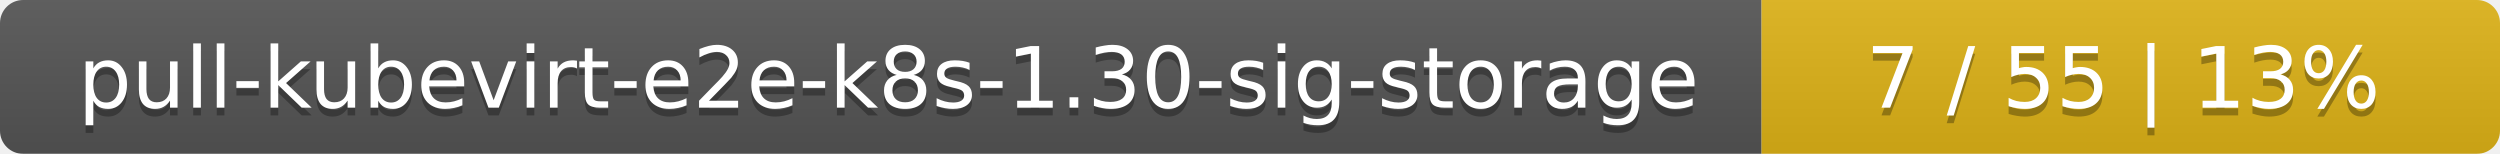
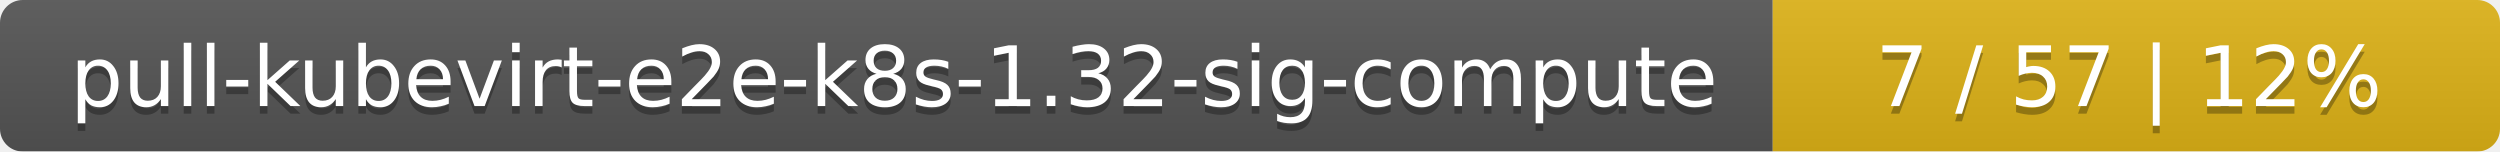
- <svg xmlns="http://www.w3.org/2000/svg" width="325" height="20">
+ <svg xmlns="http://www.w3.org/2000/svg" width="330" height="20">
  <linearGradient id="smooth" x2="0" y2="100%">
    <stop offset="0" stop-color="#bbb" stop-opacity=".1" />
    <stop offset="1" stop-opacity=".1" />
  </linearGradient>
  <mask id="round">
-     <rect width="325" height="20" rx="3" fill="#fff" />
+     <rect width="330" height="20" rx="3" fill="#fff" />
  </mask>
  <g mask="url(#round)">
-     <rect width="229" height="20" fill="#555" />
-     <rect x="229" width="96" height="20" fill="#dfb317" />
-     <rect width="325" height="20" fill="url(#smooth)" />
+     <rect width="234" height="20" fill="#555" />
+     <rect x="234" width="96" height="20" fill="#dfb317" />
+     <rect width="330" height="20" fill="url(#smooth)" />
  </g>
  <g fill="#fff" text-anchor="middle" font-family="DejaVu Sans,Verdana,Geneva,sans-serif" font-size="11">
-     <text x="115.5" y="15" fill="#010101" fill-opacity=".3">pull-kubevirt-e2e-k8s-1.30-sig-storage</text>
-     <text x="115.5" y="14">pull-kubevirt-e2e-k8s-1.30-sig-storage</text>
-     <text x="276" y="15" fill="#010101" fill-opacity=".3">7 / 55    |    13%</text>
-     <text x="276" y="14">7 / 55    |    13%</text>
+     <text x="118" y="15" fill="#010101" fill-opacity=".3">pull-kubevirt-e2e-k8s-1.32-sig-compute</text>
+     <text x="118" y="14">pull-kubevirt-e2e-k8s-1.32-sig-compute</text>
+     <text x="281" y="15" fill="#010101" fill-opacity=".3">7 / 57    |    12%</text>
+     <text x="281" y="14">7 / 57    |    12%</text>
  </g>
</svg>
